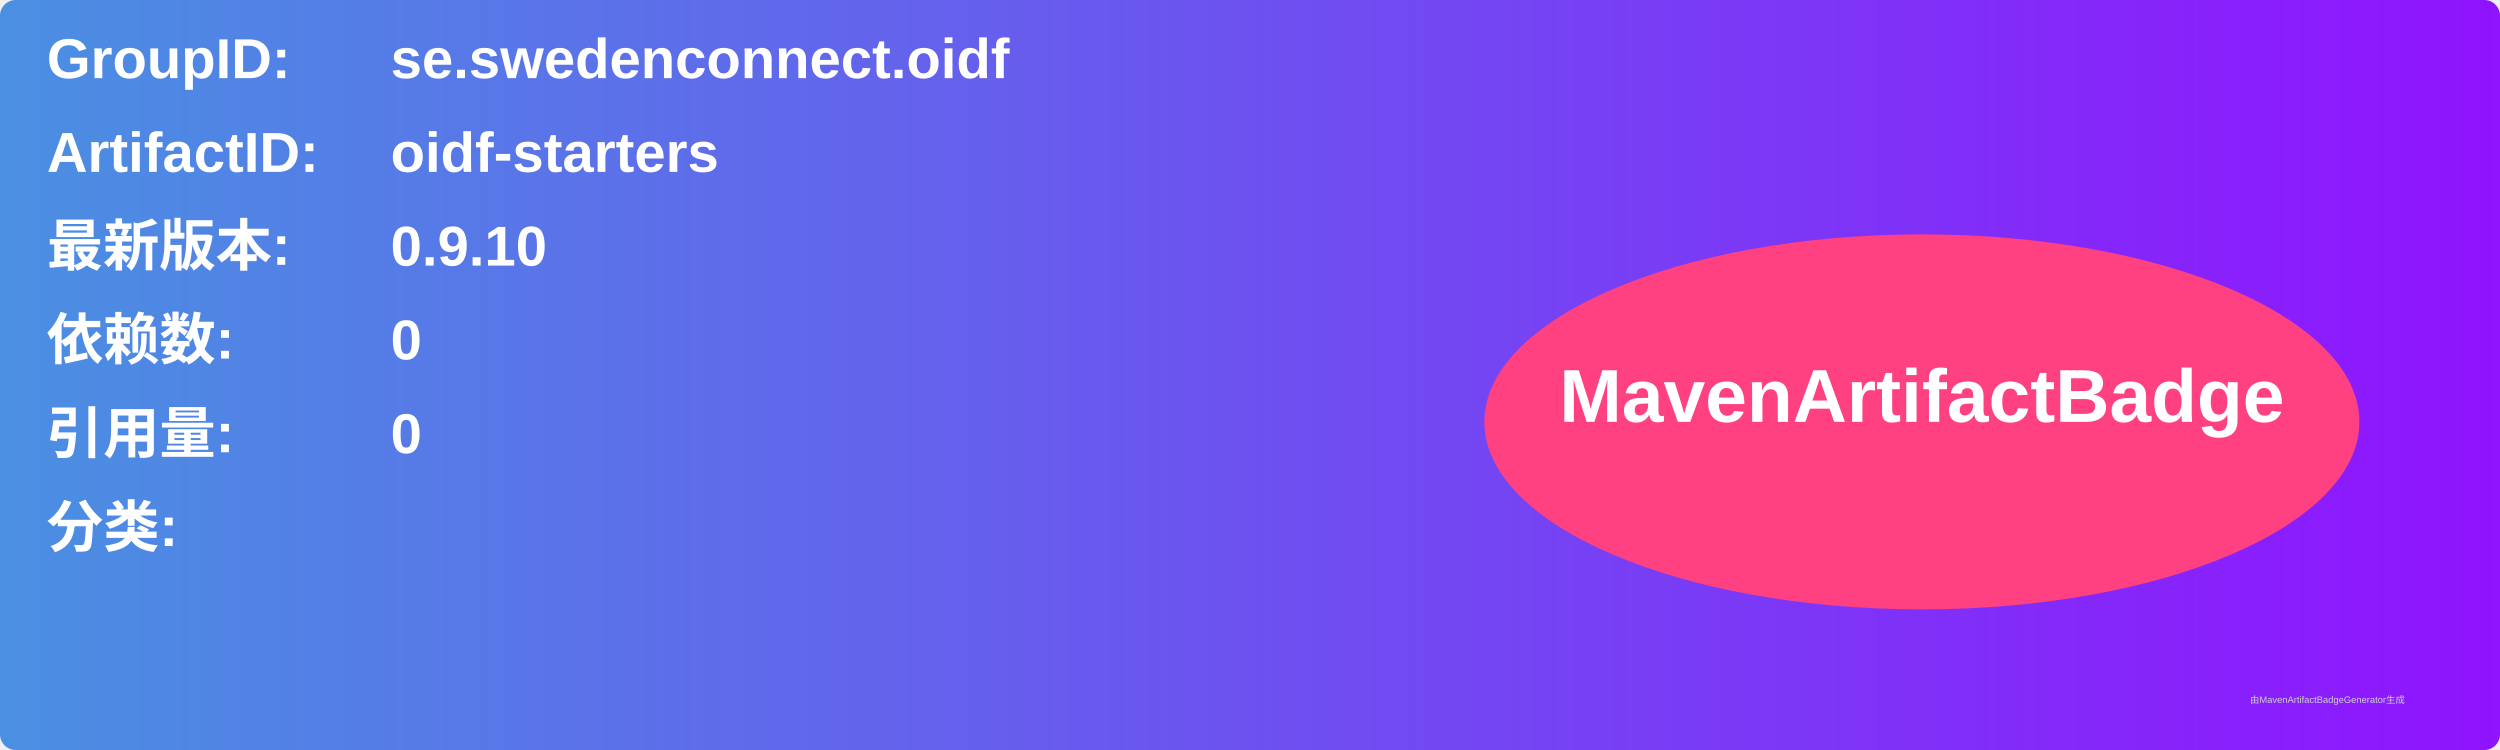
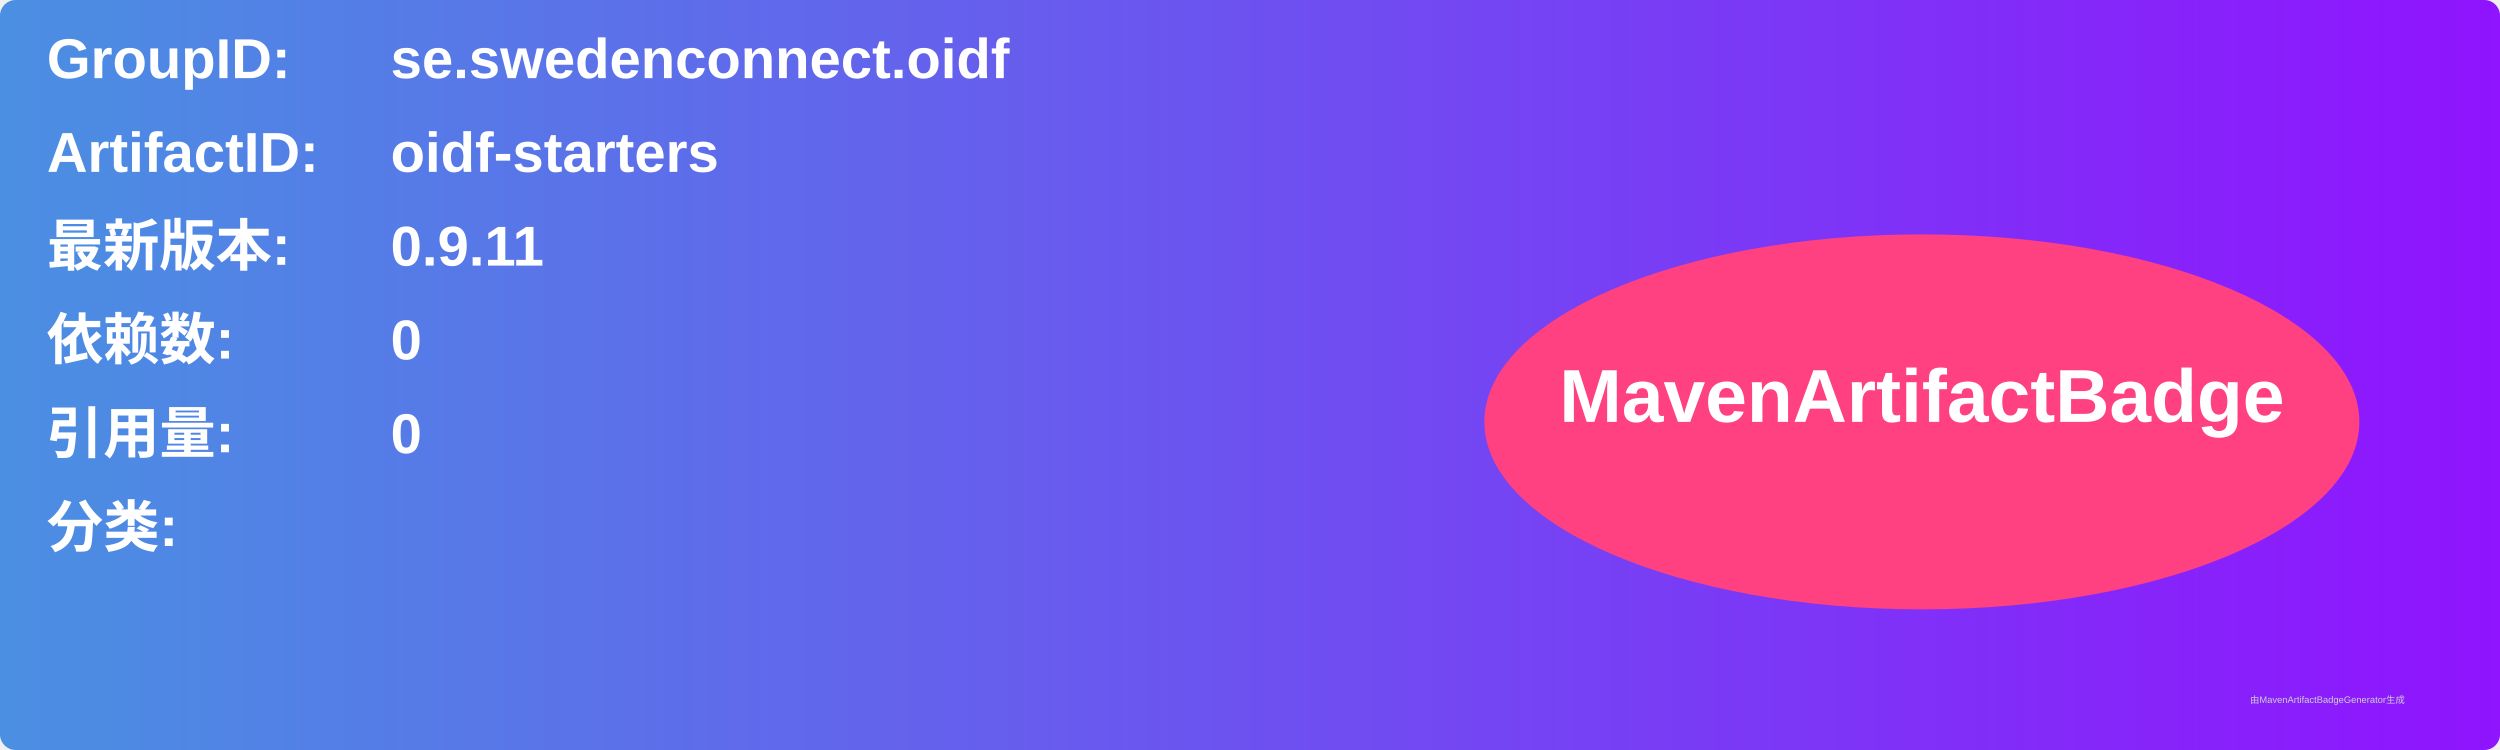
<svg xmlns="http://www.w3.org/2000/svg" width="800" height="240" viewBox="0 0 800 240">
  <linearGradient id="grad" x1="0%" y1="0%" x2="100%" y2="0%">
    <stop offset="0%" stop-color="#4a90e2" />
    <stop offset="100%" stop-color="#9013fe" />
  </linearGradient>
  <rect width="100%" height="100%" rx="5" ry="5" fill="url(#grad)" />
  <g transform="translate(15, 15)">
    <text x="0" y="10" font-family="Arial" font-size="18" fill="white" font-weight="bold" width="260">GroupID:</text>
    <text x="110" y="10" font-family="Arial" font-size="18" fill="white" font-weight="bold" width="460">se.swedenconnect.oidf</text>
    <text x="0" y="40" font-family="Arial" font-size="18" fill="white" font-weight="bold" width="260">ArtifactID:</text>
    <text x="110" y="40" font-family="Arial" font-size="18" fill="white" font-weight="bold" width="460">oidf-starters</text>
    <text x="0" y="70" font-family="Arial" font-size="18" fill="white" font-weight="bold">最新版本:</text>
    <text x="110" y="70" font-family="Arial" font-size="18" fill="white" font-weight="bold">
-       <tspan font-weight="bold">0.9.10</tspan>
+       <tspan font-weight="bold">0.9.11</tspan>
    </text>
    <text x="0" y="100" font-family="Arial" font-size="18" fill="white" font-weight="bold">依赖数: </text>
    <text x="110" y="100" font-family="Arial" font-size="18" fill="white">
      <tspan font-weight="bold">0</tspan>
    </text>
    <text x="0" y="130" font-family="Arial" font-size="18" fill="white" font-weight="bold">引用量: </text>
    <text x="110" y="130" font-family="Arial" font-size="18" fill="white">
      <tspan font-weight="bold">0</tspan>
    </text>
    <text x="0" y="160" font-family="Arial" font-size="18" fill="white" font-weight="bold">分类:</text>
    <text x="10" y="190" font-family="Arial" font-size="10" fill="white">
      <tspan font-weight="bold" />
    </text>
    <ellipse cx="600" cy="120" rx="140" ry="60" fill="#ff4081" />
    <text x="600" y="120" text-anchor="middle" font-family="Arial" font-size="24" fill="white" font-weight="bold">MavenArtifactBadge</text>
  </g>
  <text x="720" y="225" font-family="Arial" font-size="3" fill="#d0d0d0">由MavenArtifactBadgeGenerator生成</text>
</svg>
